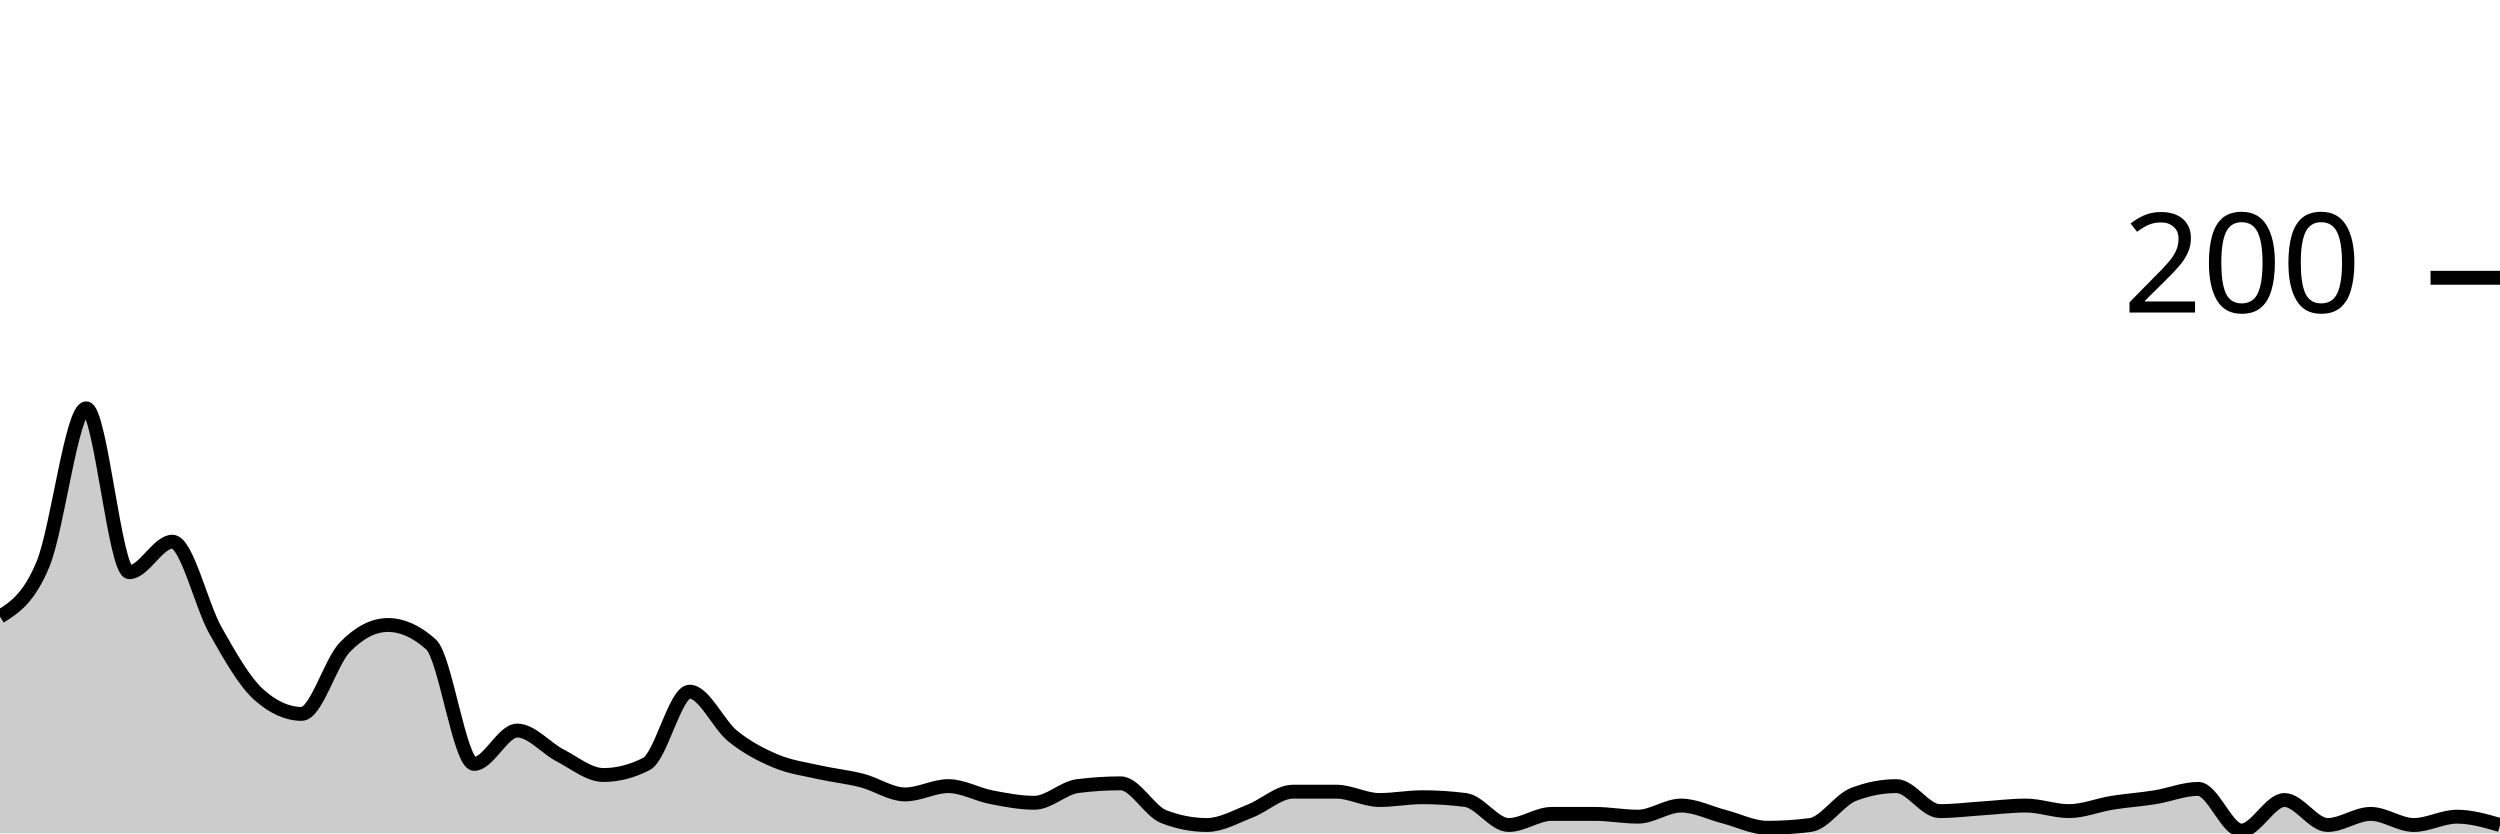
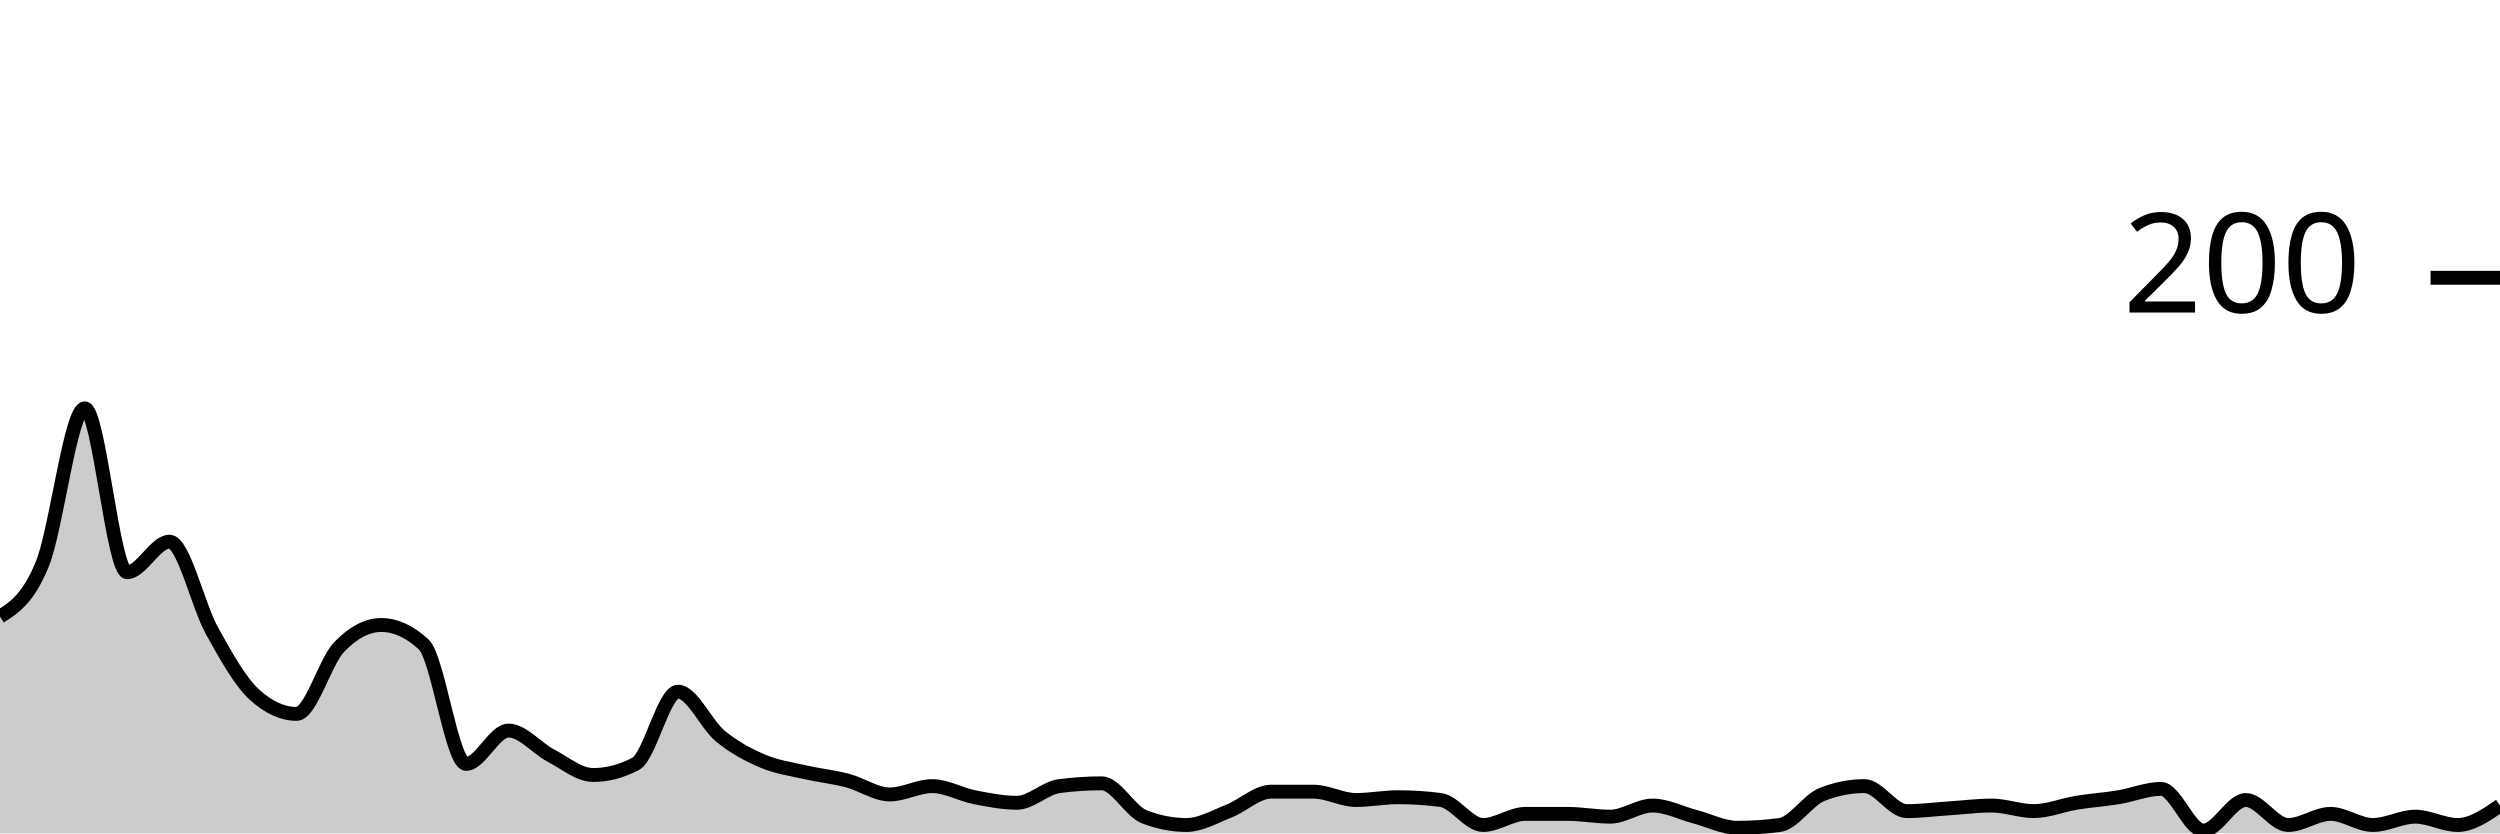
<svg xmlns="http://www.w3.org/2000/svg" viewBox="0 0 180 60">
  <g transform="translate(0,20)">
-     <path class="area" fill="rgba(0, 0, 0, 0.2)" d="M0,24.4C1.034,23.75,2.069,23.1,3.103,20.6C4.138,18.1,5.172,9.4,6.207,9.4C7.241,9.4,8.276,21.2,9.31,21.2C10.345,21.2,11.379,19,12.414,19C13.448,19,14.483,23.567,15.517,25.4C16.552,27.233,17.586,29.067,18.621,30C19.655,30.933,20.69,31.4,21.724,31.4C22.759,31.4,23.793,27.667,24.828,26.6C25.862,25.533,26.897,25,27.931,25C28.966,25,30,25.467,31.034,26.4C32.069,27.333,33.103,35,34.138,35C35.172,35,36.207,32.6,37.241,32.6C38.276,32.6,39.31,33.867,40.345,34.4C41.379,34.933,42.414,35.8,43.448,35.8C44.483,35.8,45.517,35.533,46.552,35C47.586,34.467,48.621,29.8,49.655,29.8C50.69,29.8,51.724,32.167,52.759,33C53.793,33.833,54.828,34.367,55.862,34.8C56.897,35.233,57.931,35.367,58.966,35.6C60,35.833,61.034,35.933,62.069,36.2C63.103,36.467,64.138,37.2,65.172,37.2C66.207,37.2,67.241,36.6,68.276,36.6C69.31,36.6,70.345,37.2,71.379,37.4C72.414,37.6,73.448,37.8,74.483,37.8C75.517,37.8,76.552,36.733,77.586,36.6C78.621,36.467,79.655,36.4,80.69,36.4C81.724,36.4,82.759,38.4,83.793,38.8C84.828,39.2,85.862,39.4,86.897,39.4C87.931,39.4,88.966,38.8,90,38.4C91.034,38,92.069,37,93.103,37C94.138,37,95.172,37,96.207,37C97.241,37,98.276,37.6,99.31,37.6C100.345,37.6,101.379,37.4,102.414,37.4C103.448,37.4,104.483,37.467,105.517,37.6C106.552,37.733,107.586,39.4,108.621,39.4C109.655,39.4,110.69,38.6,111.724,38.6C112.759,38.6,113.793,38.6,114.828,38.6C115.862,38.6,116.897,38.8,117.931,38.8C118.966,38.8,120,38,121.034,38C122.069,38,123.103,38.533,124.138,38.8C125.172,39.067,126.207,39.6,127.241,39.6C128.276,39.6,129.31,39.533,130.345,39.4C131.379,39.267,132.414,37.6,133.448,37.2C134.483,36.8,135.517,36.6,136.552,36.6C137.586,36.6,138.621,38.4,139.655,38.4C140.69,38.4,141.724,38.267,142.759,38.2C143.793,38.133,144.828,38,145.862,38C146.897,38,147.931,38.4,148.966,38.4C150,38.4,151.034,37.967,152.069,37.8C153.103,37.633,154.138,37.567,155.172,37.4C156.207,37.233,157.241,36.8,158.276,36.8C159.31,36.8,160.345,39.8,161.379,39.8C162.414,39.8,163.448,37.6,164.483,37.6C165.517,37.6,166.552,39.4,167.586,39.4C168.621,39.4,169.655,38.6,170.69,38.6C171.724,38.6,172.759,39.4,173.793,39.4C174.828,39.4,175.862,38.8,176.897,38.8C177.931,38.8,178.966,39.1,180,39.4L180,40C178.966,40,177.931,40,176.897,40C175.862,40,174.828,40,173.793,40C172.759,40,171.724,40,170.69,40C169.655,40,168.621,40,167.586,40C166.552,40,165.517,40,164.483,40C163.448,40,162.414,40,161.379,40C160.345,40,159.31,40,158.276,40C157.241,40,156.207,40,155.172,40C154.138,40,153.103,40,152.069,40C151.034,40,150,40,148.966,40C147.931,40,146.897,40,145.862,40C144.828,40,143.793,40,142.759,40C141.724,40,140.69,40,139.655,40C138.621,40,137.586,40,136.552,40C135.517,40,134.483,40,133.448,40C132.414,40,131.379,40,130.345,40C129.31,40,128.276,40,127.241,40C126.207,40,125.172,40,124.138,40C123.103,40,122.069,40,121.034,40C120,40,118.966,40,117.931,40C116.897,40,115.862,40,114.828,40C113.793,40,112.759,40,111.724,40C110.69,40,109.655,40,108.621,40C107.586,40,106.552,40,105.517,40C104.483,40,103.448,40,102.414,40C101.379,40,100.345,40,99.31,40C98.276,40,97.241,40,96.207,40C95.172,40,94.138,40,93.103,40C92.069,40,91.034,40,90,40C88.966,40,87.931,40,86.897,40C85.862,40,84.828,40,83.793,40C82.759,40,81.724,40,80.69,40C79.655,40,78.621,40,77.586,40C76.552,40,75.517,40,74.483,40C73.448,40,72.414,40,71.379,40C70.345,40,69.31,40,68.276,40C67.241,40,66.207,40,65.172,40C64.138,40,63.103,40,62.069,40C61.034,40,60,40,58.966,40C57.931,40,56.897,40,55.862,40C54.828,40,53.793,40,52.759,40C51.724,40,50.69,40,49.655,40C48.621,40,47.586,40,46.552,40C45.517,40,44.483,40,43.448,40C42.414,40,41.379,40,40.345,40C39.31,40,38.276,40,37.241,40C36.207,40,35.172,40,34.138,40C33.103,40,32.069,40,31.034,40C30,40,28.966,40,27.931,40C26.897,40,25.862,40,24.828,40C23.793,40,22.759,40,21.724,40C20.69,40,19.655,40,18.621,40C17.586,40,16.552,40,15.517,40C14.483,40,13.448,40,12.414,40C11.379,40,10.345,40,9.31,40C8.276,40,7.241,40,6.207,40C5.172,40,4.138,40,3.103,40C2.069,40,1.034,40,0,40Z" />
-     <path class="line" stroke="black" fill="none" d="M0,24.4C1.034,23.75,2.069,23.1,3.103,20.6C4.138,18.1,5.172,9.4,6.207,9.4C7.241,9.4,8.276,21.2,9.31,21.2C10.345,21.2,11.379,19,12.414,19C13.448,19,14.483,23.567,15.517,25.4C16.552,27.233,17.586,29.067,18.621,30C19.655,30.933,20.69,31.4,21.724,31.4C22.759,31.4,23.793,27.667,24.828,26.6C25.862,25.533,26.897,25,27.931,25C28.966,25,30,25.467,31.034,26.4C32.069,27.333,33.103,35,34.138,35C35.172,35,36.207,32.6,37.241,32.6C38.276,32.6,39.31,33.867,40.345,34.4C41.379,34.933,42.414,35.8,43.448,35.8C44.483,35.8,45.517,35.533,46.552,35C47.586,34.467,48.621,29.8,49.655,29.8C50.69,29.8,51.724,32.167,52.759,33C53.793,33.833,54.828,34.367,55.862,34.8C56.897,35.233,57.931,35.367,58.966,35.6C60,35.833,61.034,35.933,62.069,36.2C63.103,36.467,64.138,37.2,65.172,37.2C66.207,37.2,67.241,36.6,68.276,36.6C69.31,36.6,70.345,37.2,71.379,37.4C72.414,37.6,73.448,37.8,74.483,37.8C75.517,37.8,76.552,36.733,77.586,36.6C78.621,36.467,79.655,36.4,80.69,36.4C81.724,36.4,82.759,38.4,83.793,38.8C84.828,39.2,85.862,39.4,86.897,39.4C87.931,39.4,88.966,38.8,90,38.4C91.034,38,92.069,37,93.103,37C94.138,37,95.172,37,96.207,37C97.241,37,98.276,37.6,99.31,37.6C100.345,37.6,101.379,37.4,102.414,37.4C103.448,37.4,104.483,37.467,105.517,37.6C106.552,37.733,107.586,39.4,108.621,39.4C109.655,39.4,110.69,38.6,111.724,38.6C112.759,38.6,113.793,38.6,114.828,38.6C115.862,38.6,116.897,38.8,117.931,38.8C118.966,38.8,120,38,121.034,38C122.069,38,123.103,38.533,124.138,38.8C125.172,39.067,126.207,39.6,127.241,39.6C128.276,39.6,129.31,39.533,130.345,39.4C131.379,39.267,132.414,37.6,133.448,37.2C134.483,36.8,135.517,36.6,136.552,36.6C137.586,36.6,138.621,38.4,139.655,38.4C140.69,38.4,141.724,38.267,142.759,38.2C143.793,38.133,144.828,38,145.862,38C146.897,38,147.931,38.4,148.966,38.4C150,38.4,151.034,37.967,152.069,37.8C153.103,37.633,154.138,37.567,155.172,37.4C156.207,37.233,157.241,36.8,158.276,36.8C159.31,36.8,160.345,39.8,161.379,39.8C162.414,39.8,163.448,37.6,164.483,37.6C165.517,37.6,166.552,39.4,167.586,39.4C168.621,39.4,169.655,38.6,170.69,38.6C171.724,38.6,172.759,39.4,173.793,39.4C174.828,39.4,175.862,38.8,176.897,38.8C177.931,38.8,178.966,39.1,180,39.4" />
+     <path class="area" fill="rgba(0, 0, 0, 0.2)" d="M0,24.4C1.017,23.75,2.034,23.1,3.051,20.6C4.068,18.1,5.085,9.4,6.102,9.4C7.119,9.4,8.136,21.2,9.153,21.2C10.169,21.2,11.186,19,12.203,19C13.22,19,14.237,23.567,15.254,25.4C16.271,27.233,17.288,29.067,18.305,30C19.322,30.933,20.339,31.4,21.356,31.4C22.373,31.4,23.39,27.667,24.407,26.6C25.424,25.533,26.441,25,27.458,25C28.475,25,29.492,25.467,30.508,26.4C31.525,27.333,32.542,35,33.559,35C34.576,35,35.593,32.6,36.61,32.6C37.627,32.6,38.644,33.867,39.661,34.4C40.678,34.933,41.695,35.8,42.712,35.8C43.729,35.8,44.746,35.533,45.763,35C46.78,34.467,47.797,29.8,48.814,29.8C49.831,29.8,50.847,32.167,51.864,33C52.881,33.833,53.898,34.367,54.915,34.8C55.932,35.233,56.949,35.367,57.966,35.6C58.983,35.833,60,35.933,61.017,36.2C62.034,36.467,63.051,37.2,64.068,37.2C65.085,37.2,66.102,36.6,67.119,36.6C68.136,36.6,69.153,37.2,70.169,37.4C71.186,37.6,72.203,37.8,73.22,37.8C74.237,37.8,75.254,36.733,76.271,36.6C77.288,36.467,78.305,36.4,79.322,36.4C80.339,36.4,81.356,38.4,82.373,38.8C83.39,39.2,84.407,39.4,85.424,39.4C86.441,39.4,87.458,38.8,88.475,38.4C89.492,38,90.508,37,91.525,37C92.542,37,93.559,37,94.576,37C95.593,37,96.61,37.6,97.627,37.6C98.644,37.6,99.661,37.4,100.678,37.4C101.695,37.4,102.712,37.467,103.729,37.6C104.746,37.733,105.763,39.4,106.78,39.4C107.797,39.4,108.814,38.6,109.831,38.6C110.847,38.6,111.864,38.6,112.881,38.6C113.898,38.6,114.915,38.8,115.932,38.8C116.949,38.8,117.966,38,118.983,38C120,38,121.017,38.533,122.034,38.8C123.051,39.067,124.068,39.6,125.085,39.6C126.102,39.6,127.119,39.533,128.136,39.4C129.153,39.267,130.169,37.6,131.186,37.2C132.203,36.8,133.22,36.6,134.237,36.6C135.254,36.6,136.271,38.4,137.288,38.4C138.305,38.4,139.322,38.267,140.339,38.2C141.356,38.133,142.373,38,143.39,38C144.407,38,145.424,38.4,146.441,38.4C147.458,38.4,148.475,37.967,149.492,37.8C150.508,37.633,151.525,37.567,152.542,37.4C153.559,37.233,154.576,36.8,155.593,36.8C156.61,36.8,157.627,39.8,158.644,39.8C159.661,39.8,160.678,37.6,161.695,37.6C162.712,37.6,163.729,39.4,164.746,39.4C165.763,39.4,166.78,38.6,167.797,38.6C168.814,38.6,169.831,39.4,170.847,39.4C171.864,39.4,172.881,38.8,173.898,38.8C174.915,38.8,175.932,39.4,176.949,39.4C177.966,39.4,178.983,38.7,180,38L180,40C178.983,40,177.966,40,176.949,40C175.932,40,174.915,40,173.898,40C172.881,40,171.864,40,170.847,40C169.831,40,168.814,40,167.797,40C166.78,40,165.763,40,164.746,40C163.729,40,162.712,40,161.695,40C160.678,40,159.661,40,158.644,40C157.627,40,156.61,40,155.593,40C154.576,40,153.559,40,152.542,40C151.525,40,150.508,40,149.492,40C148.475,40,147.458,40,146.441,40C145.424,40,144.407,40,143.39,40C142.373,40,141.356,40,140.339,40C139.322,40,138.305,40,137.288,40C136.271,40,135.254,40,134.237,40C133.22,40,132.203,40,131.186,40C130.169,40,129.153,40,128.136,40C127.119,40,126.102,40,125.085,40C124.068,40,123.051,40,122.034,40C121.017,40,120,40,118.983,40C117.966,40,116.949,40,115.932,40C114.915,40,113.898,40,112.881,40C111.864,40,110.847,40,109.831,40C108.814,40,107.797,40,106.78,40C105.763,40,104.746,40,103.729,40C102.712,40,101.695,40,100.678,40C99.661,40,98.644,40,97.627,40C96.61,40,95.593,40,94.576,40C93.559,40,92.542,40,91.525,40C90.508,40,89.492,40,88.475,40C87.458,40,86.441,40,85.424,40C84.407,40,83.39,40,82.373,40C81.356,40,80.339,40,79.322,40C78.305,40,77.288,40,76.271,40C75.254,40,74.237,40,73.22,40C72.203,40,71.186,40,70.169,40C69.153,40,68.136,40,67.119,40C66.102,40,65.085,40,64.068,40C63.051,40,62.034,40,61.017,40C60,40,58.983,40,57.966,40C56.949,40,55.932,40,54.915,40C53.898,40,52.881,40,51.864,40C50.847,40,49.831,40,48.814,40C47.797,40,46.78,40,45.763,40C44.746,40,43.729,40,42.712,40C41.695,40,40.678,40,39.661,40C38.644,40,37.627,40,36.61,40C35.593,40,34.576,40,33.559,40C32.542,40,31.525,40,30.508,40C29.492,40,28.475,40,27.458,40C26.441,40,25.424,40,24.407,40C23.39,40,22.373,40,21.356,40C20.339,40,19.322,40,18.305,40C17.288,40,16.271,40,15.254,40C14.237,40,13.22,40,12.203,40C11.186,40,10.169,40,9.153,40C8.136,40,7.119,40,6.102,40C5.085,40,4.068,40,3.051,40C2.034,40,1.017,40,0,40Z" />
+     <path class="line" stroke="black" fill="none" d="M0,24.4C1.017,23.75,2.034,23.1,3.051,20.6C4.068,18.1,5.085,9.4,6.102,9.4C7.119,9.4,8.136,21.2,9.153,21.2C10.169,21.2,11.186,19,12.203,19C13.22,19,14.237,23.567,15.254,25.4C16.271,27.233,17.288,29.067,18.305,30C19.322,30.933,20.339,31.4,21.356,31.4C22.373,31.4,23.39,27.667,24.407,26.6C25.424,25.533,26.441,25,27.458,25C28.475,25,29.492,25.467,30.508,26.4C31.525,27.333,32.542,35,33.559,35C34.576,35,35.593,32.6,36.61,32.6C37.627,32.6,38.644,33.867,39.661,34.4C40.678,34.933,41.695,35.8,42.712,35.8C43.729,35.8,44.746,35.533,45.763,35C46.78,34.467,47.797,29.8,48.814,29.8C49.831,29.8,50.847,32.167,51.864,33C52.881,33.833,53.898,34.367,54.915,34.8C55.932,35.233,56.949,35.367,57.966,35.6C58.983,35.833,60,35.933,61.017,36.2C62.034,36.467,63.051,37.2,64.068,37.2C65.085,37.2,66.102,36.6,67.119,36.6C68.136,36.6,69.153,37.2,70.169,37.4C71.186,37.6,72.203,37.8,73.22,37.8C74.237,37.8,75.254,36.733,76.271,36.6C77.288,36.467,78.305,36.4,79.322,36.4C80.339,36.4,81.356,38.4,82.373,38.8C83.39,39.2,84.407,39.4,85.424,39.4C86.441,39.4,87.458,38.8,88.475,38.4C89.492,38,90.508,37,91.525,37C92.542,37,93.559,37,94.576,37C95.593,37,96.61,37.6,97.627,37.6C98.644,37.6,99.661,37.4,100.678,37.4C101.695,37.4,102.712,37.467,103.729,37.6C104.746,37.733,105.763,39.4,106.78,39.4C107.797,39.4,108.814,38.6,109.831,38.6C110.847,38.6,111.864,38.6,112.881,38.6C113.898,38.6,114.915,38.8,115.932,38.8C116.949,38.8,117.966,38,118.983,38C120,38,121.017,38.533,122.034,38.8C123.051,39.067,124.068,39.6,125.085,39.6C126.102,39.6,127.119,39.533,128.136,39.4C129.153,39.267,130.169,37.6,131.186,37.2C132.203,36.8,133.22,36.6,134.237,36.6C135.254,36.6,136.271,38.4,137.288,38.4C138.305,38.4,139.322,38.267,140.339,38.2C141.356,38.133,142.373,38,143.39,38C144.407,38,145.424,38.4,146.441,38.4C147.458,38.4,148.475,37.967,149.492,37.8C150.508,37.633,151.525,37.567,152.542,37.4C153.559,37.233,154.576,36.8,155.593,36.8C156.61,36.8,157.627,39.8,158.644,39.8C159.661,39.8,160.678,37.6,161.695,37.6C162.712,37.6,163.729,39.4,164.746,39.4C165.763,39.4,166.78,38.6,167.797,38.6C168.814,38.6,169.831,39.4,170.847,39.4C171.864,39.4,172.881,38.8,173.898,38.8C174.915,38.8,175.932,39.4,176.949,39.4C177.966,39.4,178.983,38.7,180,38" />
    <path class="axis-ceiling" stroke-width="1" stroke="black" fill="none" d="M175,0L180,0" />
    <text class="axis-ceiling-label" font-family="sans-serif" text-anchor="end" font-size="10px" x="170" y="2.5">200</text>
  </g>
</svg>
